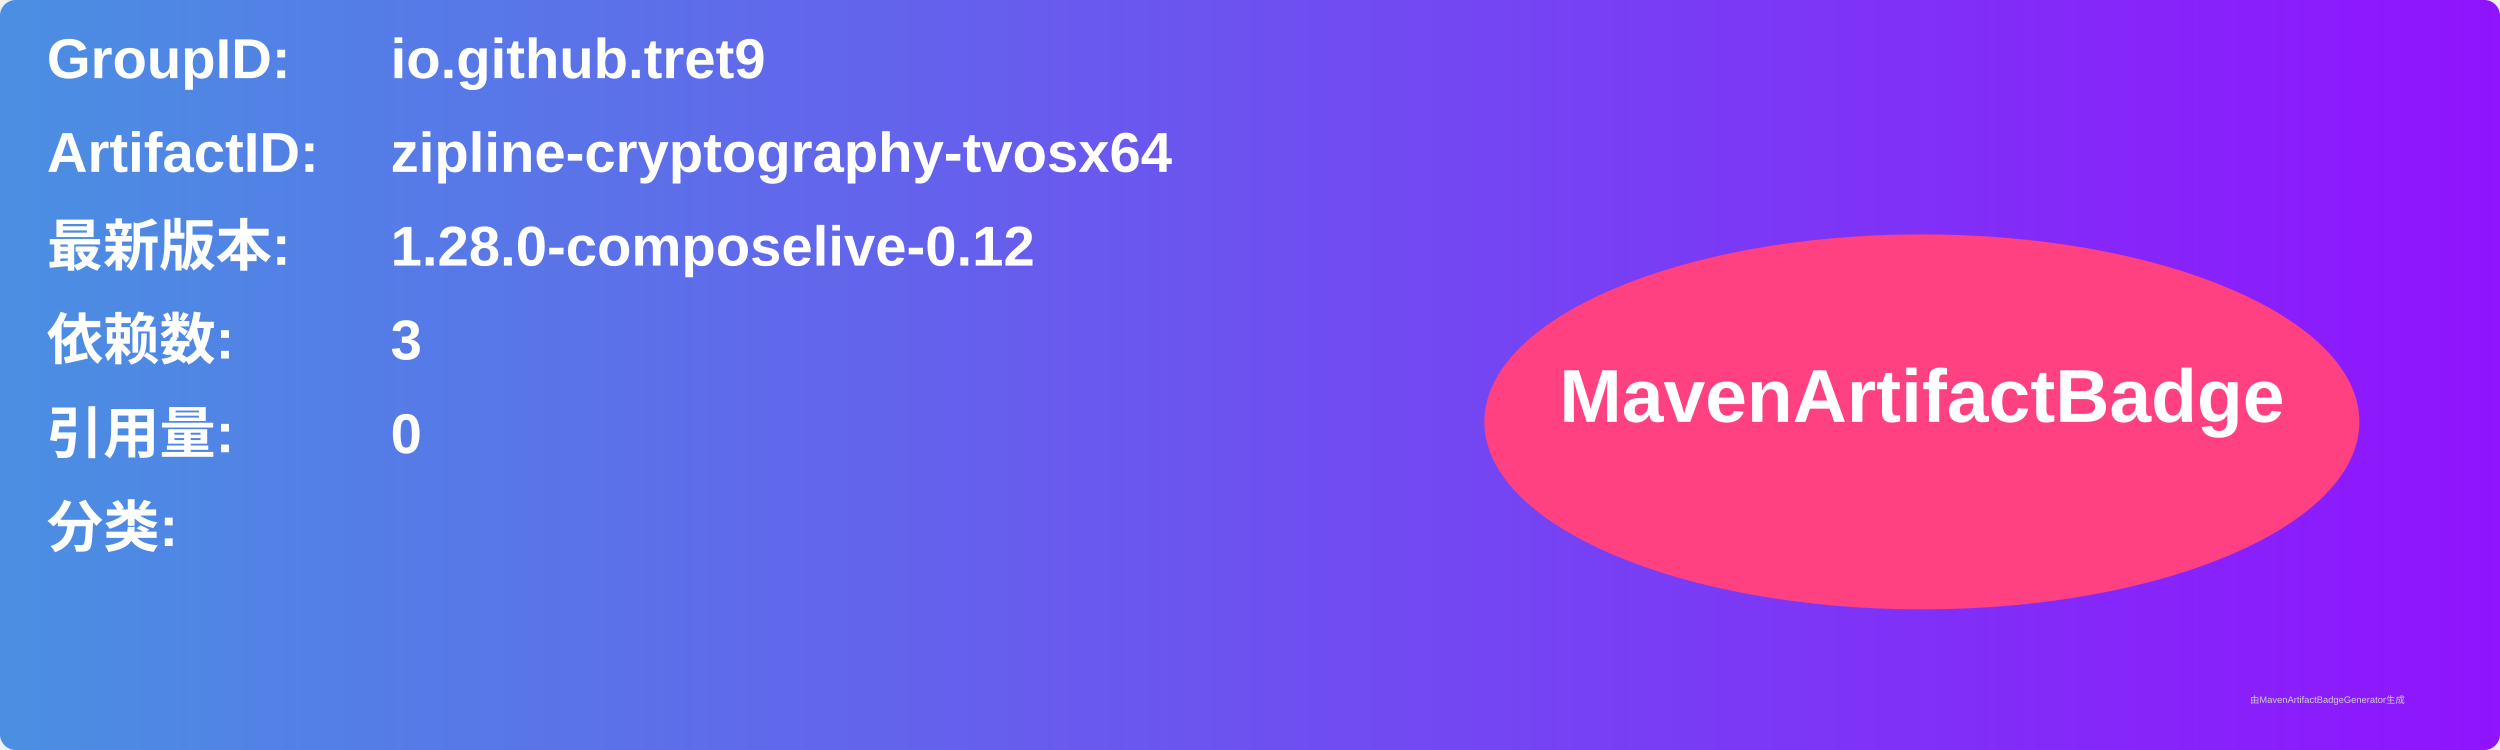
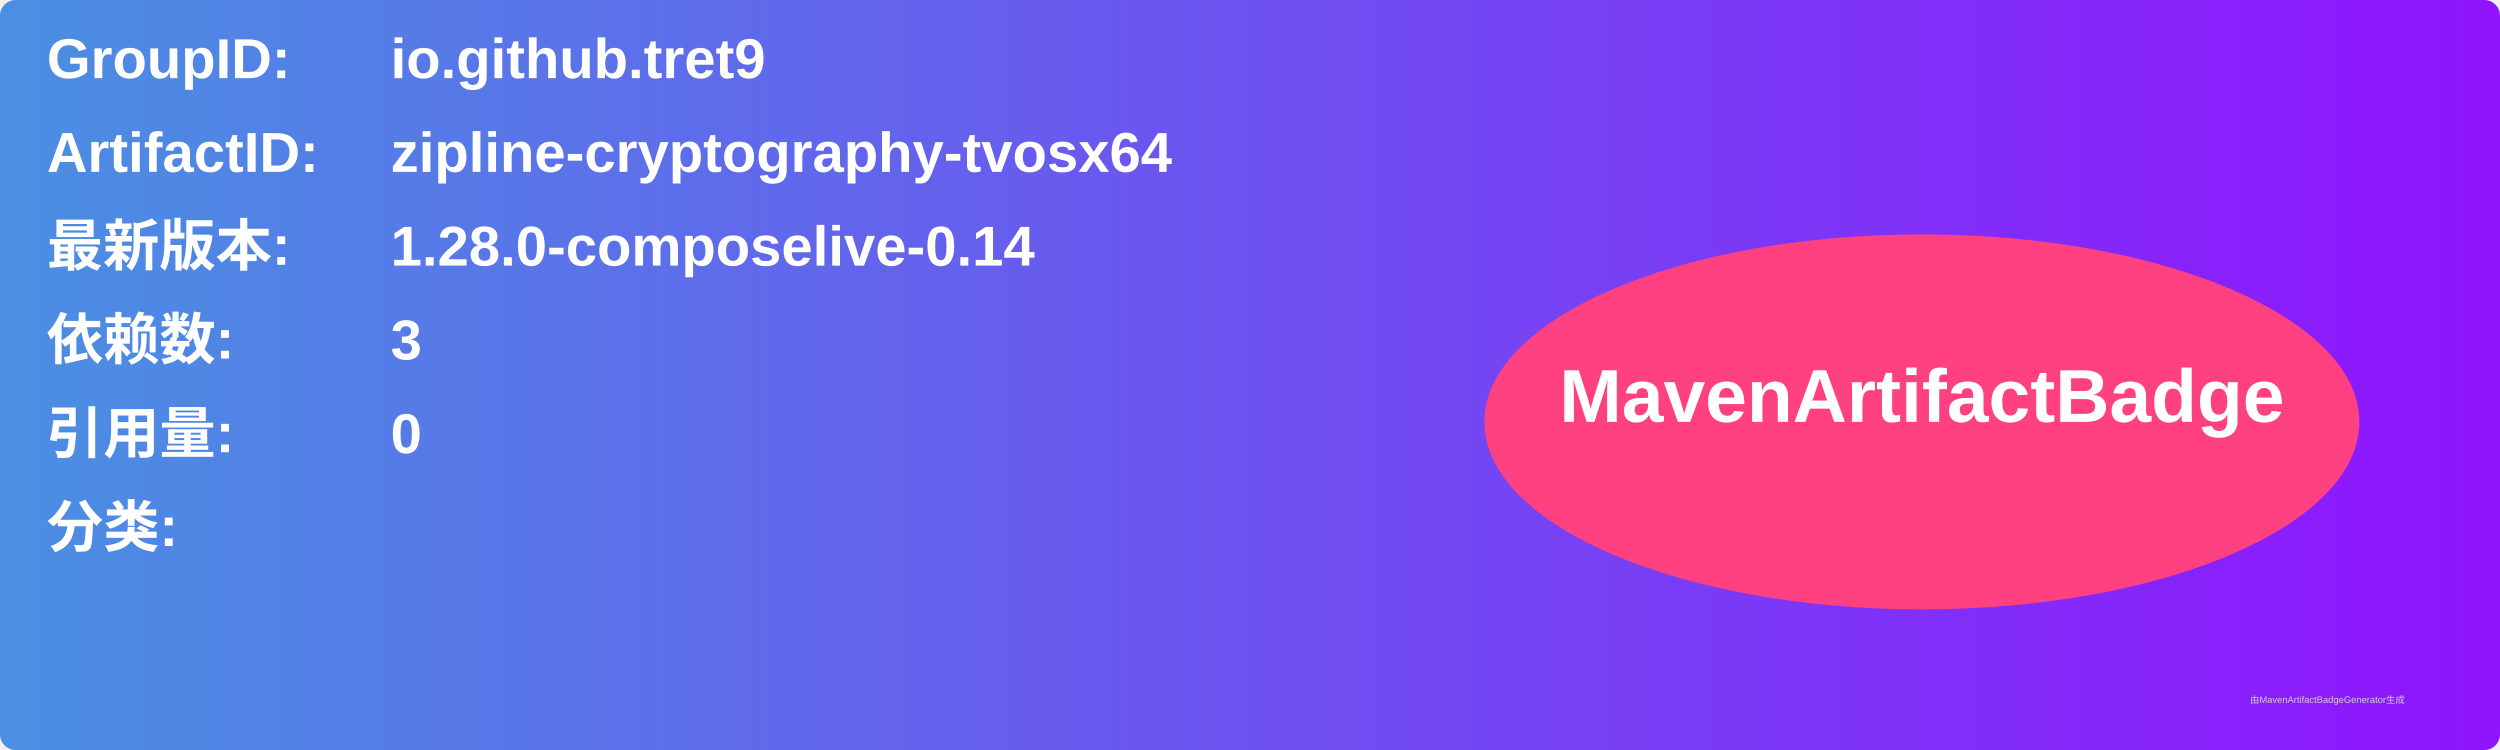
<svg xmlns="http://www.w3.org/2000/svg" width="800" height="240" viewBox="0 0 800 240">
  <linearGradient id="grad" x1="0%" y1="0%" x2="100%" y2="0%">
    <stop offset="0%" stop-color="#4a90e2" />
    <stop offset="100%" stop-color="#9013fe" />
  </linearGradient>
  <rect width="100%" height="100%" rx="5" ry="5" fill="url(#grad)" />
  <g transform="translate(15, 15)">
    <text x="0" y="10" font-family="Arial" font-size="18" fill="white" font-weight="bold" width="260">GroupID:</text>
    <text x="110" y="10" font-family="Arial" font-size="18" fill="white" font-weight="bold" width="460">io.github.tret9</text>
    <text x="0" y="40" font-family="Arial" font-size="18" fill="white" font-weight="bold" width="260">ArtifactID:</text>
    <text x="110" y="40" font-family="Arial" font-size="18" fill="white" font-weight="bold" width="460">zipline-cryptography-tvosx64</text>
    <text x="0" y="70" font-family="Arial" font-size="18" fill="white" font-weight="bold">最新版本:</text>
    <text x="110" y="70" font-family="Arial" font-size="18" fill="white" font-weight="bold">
-       <tspan font-weight="bold">1.28.0-composelive-0.12</tspan>
+       <tspan font-weight="bold">1.28.0-composelive-0.14</tspan>
    </text>
    <text x="0" y="100" font-family="Arial" font-size="18" fill="white" font-weight="bold">依赖数: </text>
    <text x="110" y="100" font-family="Arial" font-size="18" fill="white">
      <tspan font-weight="bold">3</tspan>
    </text>
    <text x="0" y="130" font-family="Arial" font-size="18" fill="white" font-weight="bold">引用量: </text>
    <text x="110" y="130" font-family="Arial" font-size="18" fill="white">
      <tspan font-weight="bold">0</tspan>
    </text>
    <text x="0" y="160" font-family="Arial" font-size="18" fill="white" font-weight="bold">分类:</text>
    <text x="10" y="190" font-family="Arial" font-size="10" fill="white">
      <tspan font-weight="bold" />
    </text>
    <ellipse cx="600" cy="120" rx="140" ry="60" fill="#ff4081" />
    <text x="600" y="120" text-anchor="middle" font-family="Arial" font-size="24" fill="white" font-weight="bold">MavenArtifactBadge</text>
  </g>
  <text x="720" y="225" font-family="Arial" font-size="3" fill="#d0d0d0">由MavenArtifactBadgeGenerator生成</text>
</svg>
